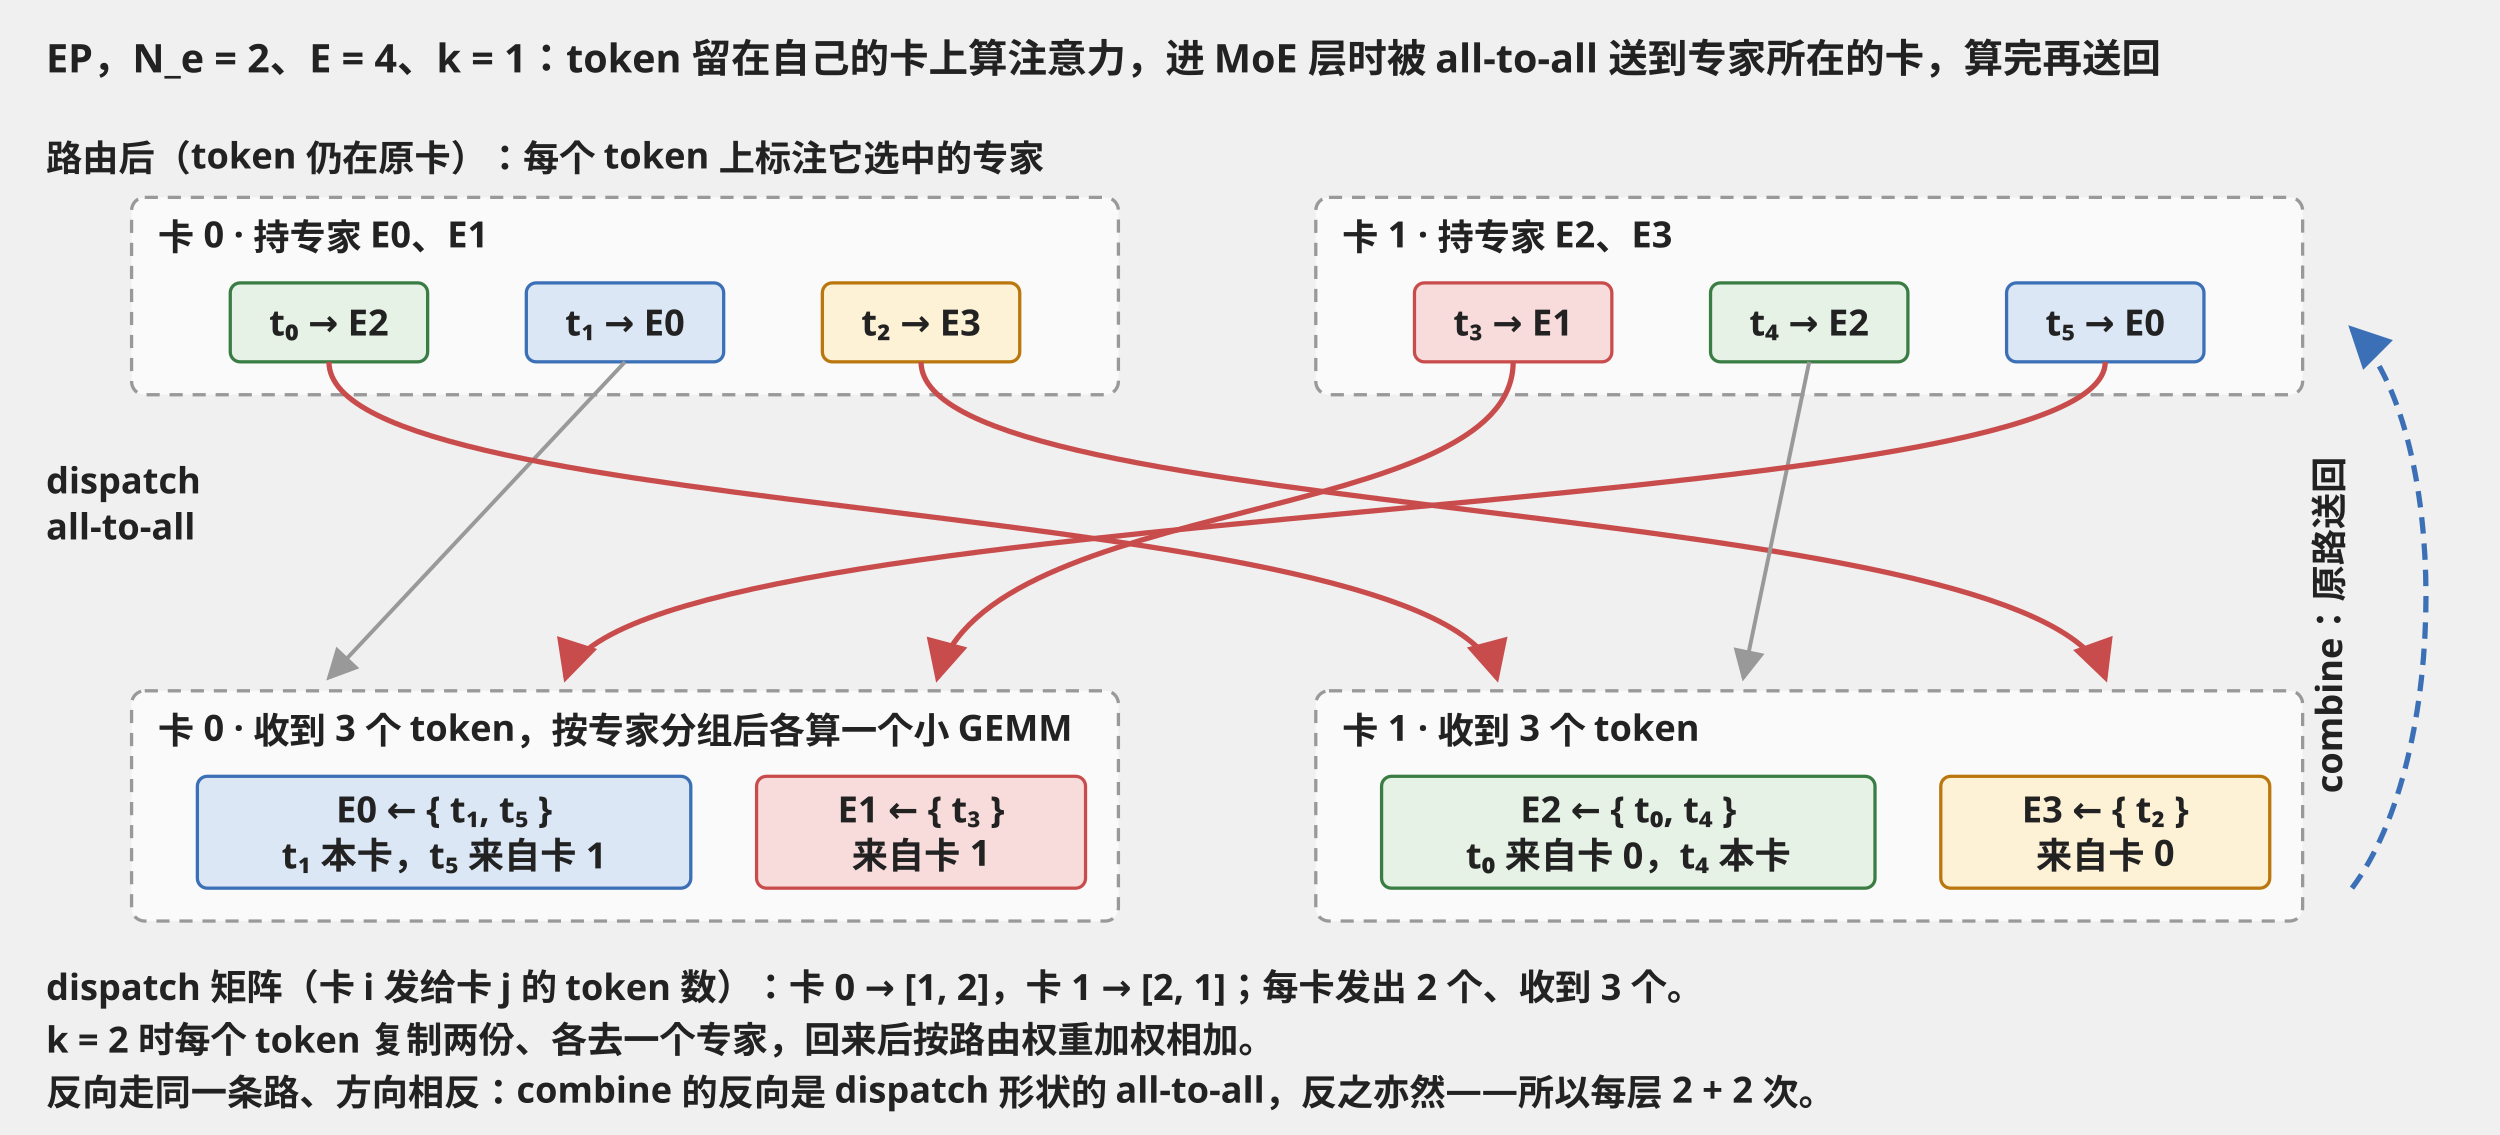
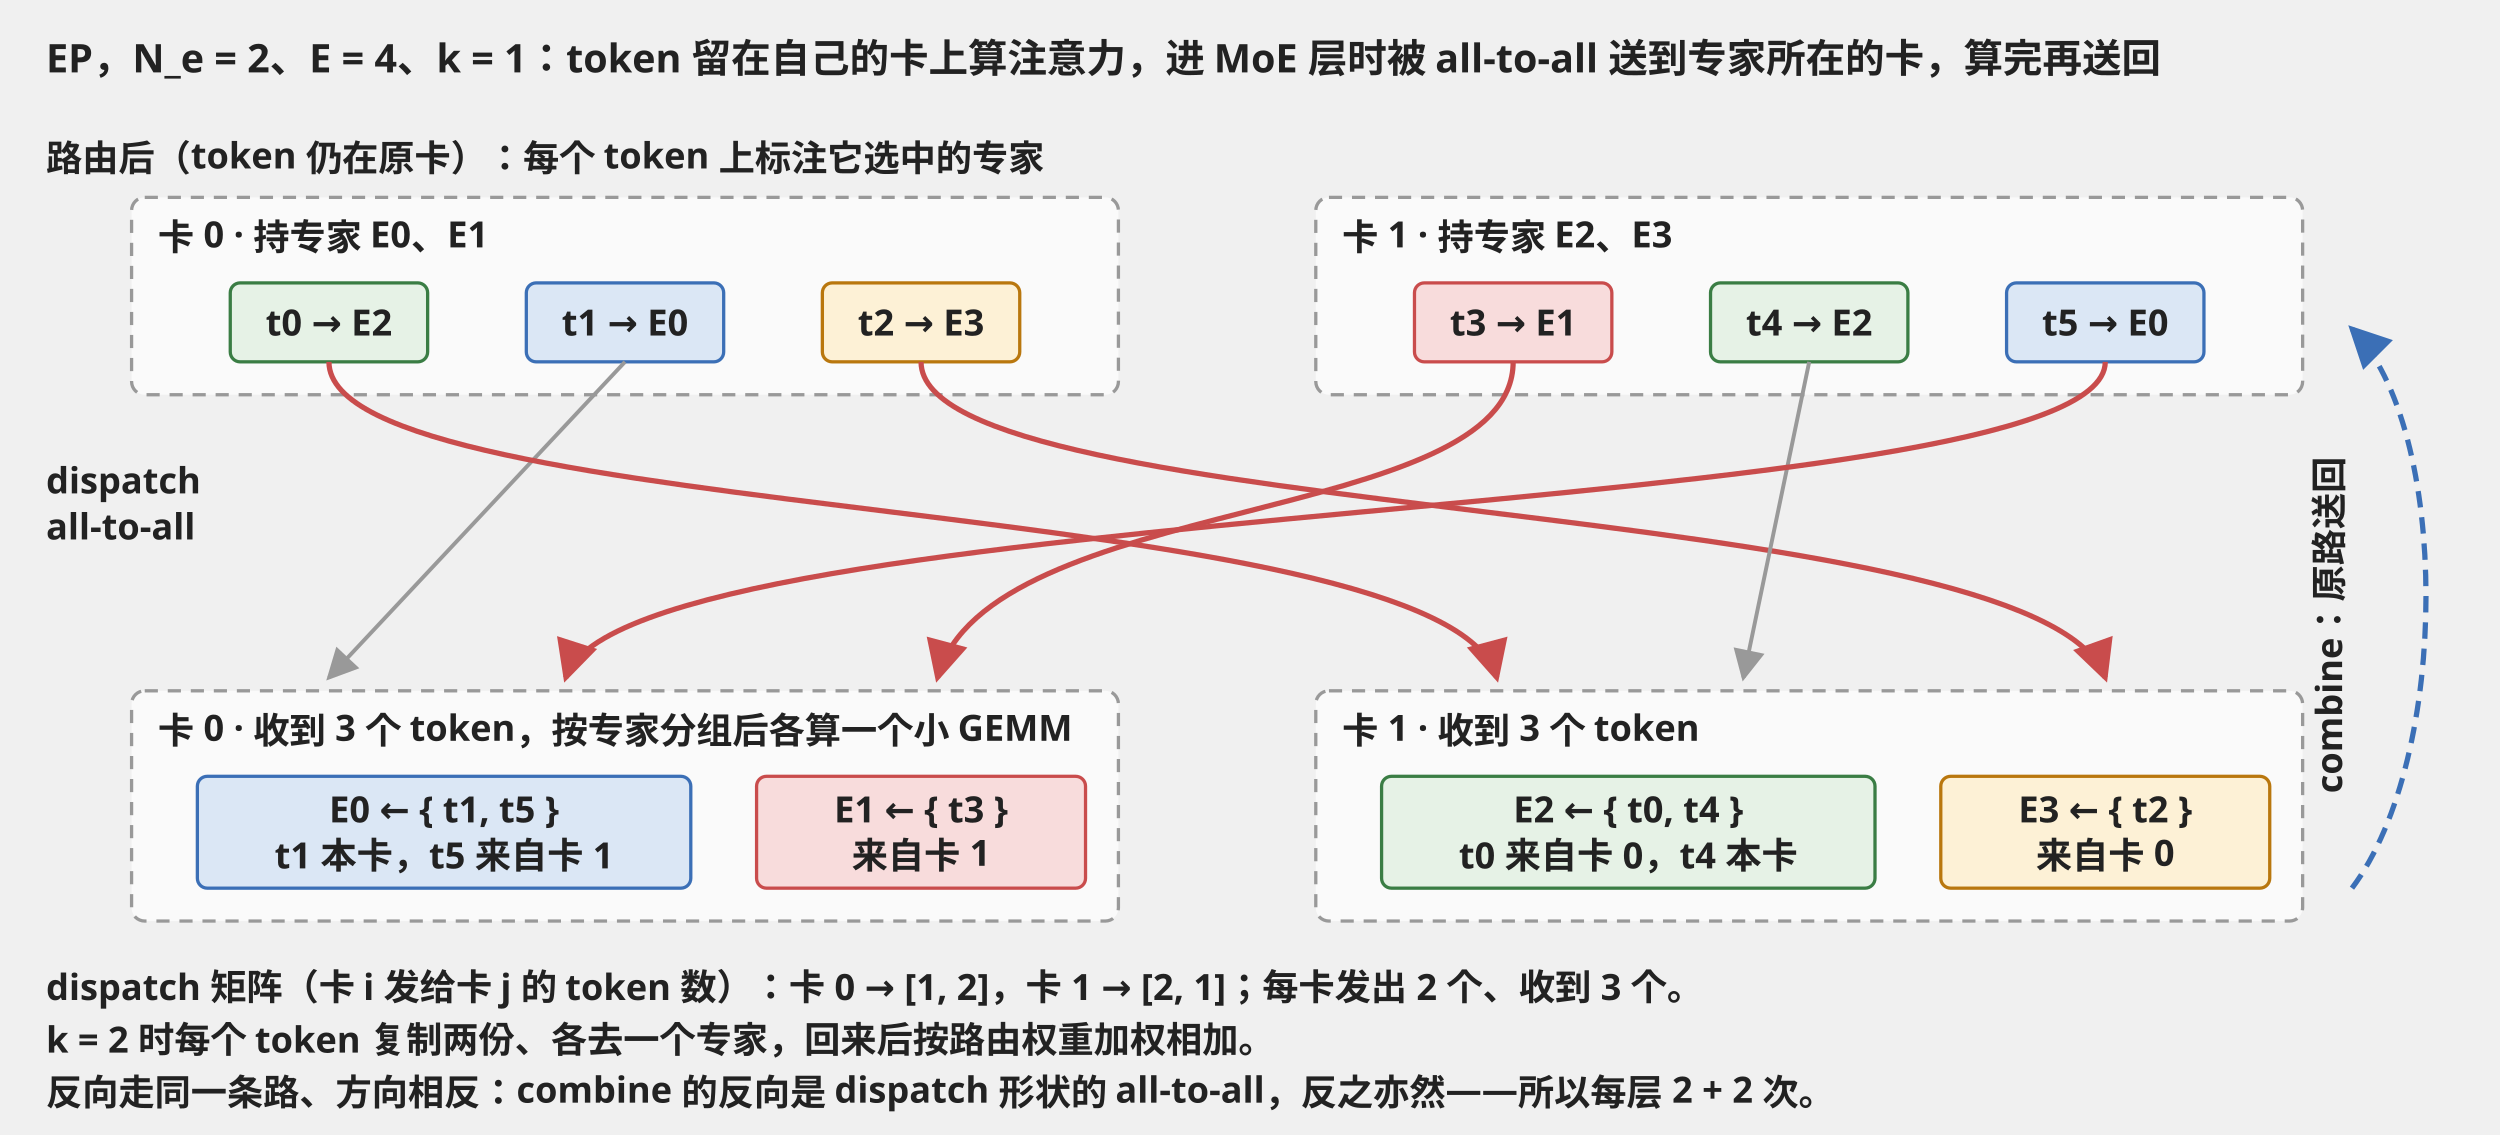
<svg xmlns="http://www.w3.org/2000/svg" width="760" height="345" viewBox="0 0 760 345" font-family="'Hiragino Sans GB', 'PingFang SC', sans-serif" font-size="12">
  <style>text{font-weight:600}.t{fill:#222;font-weight:600}.n{fill:#222;font-size:11px}.m{fill:#222;font-size:11px}.card{fill:#fafafa;stroke:#999;stroke-dasharray:4 3}.e0{fill:#dbe7f5;stroke:#3b6fb6}.e1{fill:#f8dcdc;stroke:#c94c4c}.e2{fill:#e6f2e6;stroke:#3a7d44}.e3{fill:#fdf1d6;stroke:#b9770e}.tok{fill:#fff;stroke:#666}.stay{stroke:#999;stroke-width:1.2;fill:none}.go{stroke:#c94c4c;stroke-width:1.6;fill:none}.back{stroke:#3b6fb6;stroke-width:1.6;fill:none;stroke-dasharray:5 3}</style>
  <defs>
    <marker id="ar" markerWidth="8" markerHeight="8" refX="7" refY="4" orient="auto">
      <path d="M0,0 L8,4 L0,8 z" fill="#c94c4c" />
    </marker>
    <marker id="ag" markerWidth="8" markerHeight="8" refX="7" refY="4" orient="auto">
      <path d="M0,0 L8,4 L0,8 z" fill="#999" />
    </marker>
    <marker id="ab" markerWidth="8" markerHeight="8" refX="7" refY="4" orient="auto">
      <path d="M0,0 L8,4 L0,8 z" fill="#3b6fb6" />
    </marker>
  </defs>
  <text x="14" y="22" class="t">EP，N_e = 2、E = 4、k = 1：token 留在自己的卡上算注意力，进 MoE 层时被 all-to-all 送到专家所在的卡，算完再送回</text>
  <text x="14" y="52" class="m">路由后（token 仍在原卡）：每个 token 上标注它选中的专家</text>
  <rect x="40" y="60" width="300" height="60" rx="4" class="card" />
  <text x="48" y="76" class="n">卡 0 · 持专家 E0、E1</text>
  <rect x="400" y="60" width="300" height="60" rx="4" class="card" />
  <text x="408" y="76" class="n">卡 1 · 持专家 E2、E3</text>
  <g font-size="11">
    <rect x="70" y="86" width="60" height="24" rx="3" class="e2" />
-     <text x="100" y="102" text-anchor="middle" class="n">t₀ → E2</text>
+     <text x="100" y="102" text-anchor="middle" class="n">t0 → E2</text>
    <rect x="160" y="86" width="60" height="24" rx="3" class="e0" />
-     <text x="190" y="102" text-anchor="middle" class="n">t₁ → E0</text>
+     <text x="190" y="102" text-anchor="middle" class="n">t1 → E0</text>
    <rect x="250" y="86" width="60" height="24" rx="3" class="e3" />
-     <text x="280" y="102" text-anchor="middle" class="n">t₂ → E3</text>
+     <text x="280" y="102" text-anchor="middle" class="n">t2 → E3</text>
    <rect x="430" y="86" width="60" height="24" rx="3" class="e1" />
-     <text x="460" y="102" text-anchor="middle" class="n">t₃ → E1</text>
+     <text x="460" y="102" text-anchor="middle" class="n">t3 → E1</text>
    <rect x="520" y="86" width="60" height="24" rx="3" class="e2" />
-     <text x="550" y="102" text-anchor="middle" class="n">t₄ → E2</text>
+     <text x="550" y="102" text-anchor="middle" class="n">t4 → E2</text>
    <rect x="610" y="86" width="60" height="24" rx="3" class="e0" />
-     <text x="640" y="102" text-anchor="middle" class="n">t₅ → E0</text>
+     <text x="640" y="102" text-anchor="middle" class="n">t5 → E0</text>
  </g>
  <text x="14" y="150" class="m">dispatch</text>
  <text x="14" y="164" class="m">all-to-all</text>
  <path d="M190,110 L100,206" class="stay" marker-end="url(#ag)" />
  <path d="M100,110 C100,160 440,150 455,206" class="go" marker-end="url(#ar)" />
  <path d="M280,110 C280,160 620,150 640,206" class="go" marker-end="url(#ar)" />
  <path d="M460,110 C460,160 300,150 285,206" class="go" marker-end="url(#ar)" />
  <path d="M550,110 L530,206" class="stay" marker-end="url(#ag)" />
  <path d="M640,110 C640,160 190,150 172,206" class="go" marker-end="url(#ar)" />
  <rect x="40" y="210" width="300" height="70" rx="4" class="card" />
  <text x="48" y="226" class="n">卡 0 · 收到 3 个 token，按专家分组后各算一个小 GEMM</text>
  <rect x="400" y="210" width="300" height="70" rx="4" class="card" />
  <text x="408" y="226" class="n">卡 1 · 收到 3 个 token</text>
  <g font-size="11">
    <rect x="60" y="236" width="150" height="34" rx="3" class="e0" />
-     <text x="135" y="250" text-anchor="middle" class="n">E0 ← { t₁, t₅ }</text>
-     <text x="135" y="264" text-anchor="middle" class="m">t₁ 本卡，t₅ 来自卡 1</text>
+     <text x="135" y="250" text-anchor="middle" class="n">E0 ← { t1, t5 }</text>
+     <text x="135" y="264" text-anchor="middle" class="m">t1 本卡，t5 来自卡 1</text>
    <rect x="230" y="236" width="100" height="34" rx="3" class="e1" />
-     <text x="280" y="250" text-anchor="middle" class="n">E1 ← { t₃ }</text>
+     <text x="280" y="250" text-anchor="middle" class="n">E1 ← { t3 }</text>
    <text x="280" y="264" text-anchor="middle" class="m">来自卡 1</text>
    <rect x="420" y="236" width="150" height="34" rx="3" class="e2" />
-     <text x="495" y="250" text-anchor="middle" class="n">E2 ← { t₀, t₄ }</text>
-     <text x="495" y="264" text-anchor="middle" class="m">t₀ 来自卡 0，t₄ 本卡</text>
+     <text x="495" y="250" text-anchor="middle" class="n">E2 ← { t0, t4 }</text>
+     <text x="495" y="264" text-anchor="middle" class="m">t0 来自卡 0，t4 本卡</text>
    <rect x="590" y="236" width="100" height="34" rx="3" class="e3" />
-     <text x="640" y="250" text-anchor="middle" class="n">E3 ← { t₂ }</text>
+     <text x="640" y="250" text-anchor="middle" class="n">E3 ← { t2 }</text>
    <text x="640" y="264" text-anchor="middle" class="m">来自卡 0</text>
  </g>
  <path d="M715,270 C745,230 745,130 715,100" class="back" marker-end="url(#ab)" />
  <text x="712" y="190" class="m" transform="rotate(-90 712,190)" text-anchor="middle">combine：原路送回</text>
  <text x="14" y="304" class="m">dispatch 矩阵（卡 i 发给卡 j 的 token 数）：卡 0 → [1, 2]，卡 1 → [2, 1]；每卡发出 2 个、收到 3 个。</text>
  <text x="14" y="320" class="m">k = 2 时每个 token 复制两份、各去一个专家，回来后按路由权重加权相加。</text>
  <text x="14" y="336" class="m">反向走同一条路、方向相反：combine 的反向是 dispatch 形状的 all-to-all，反之亦然——所以每层 2 + 2 次。</text>
</svg>
